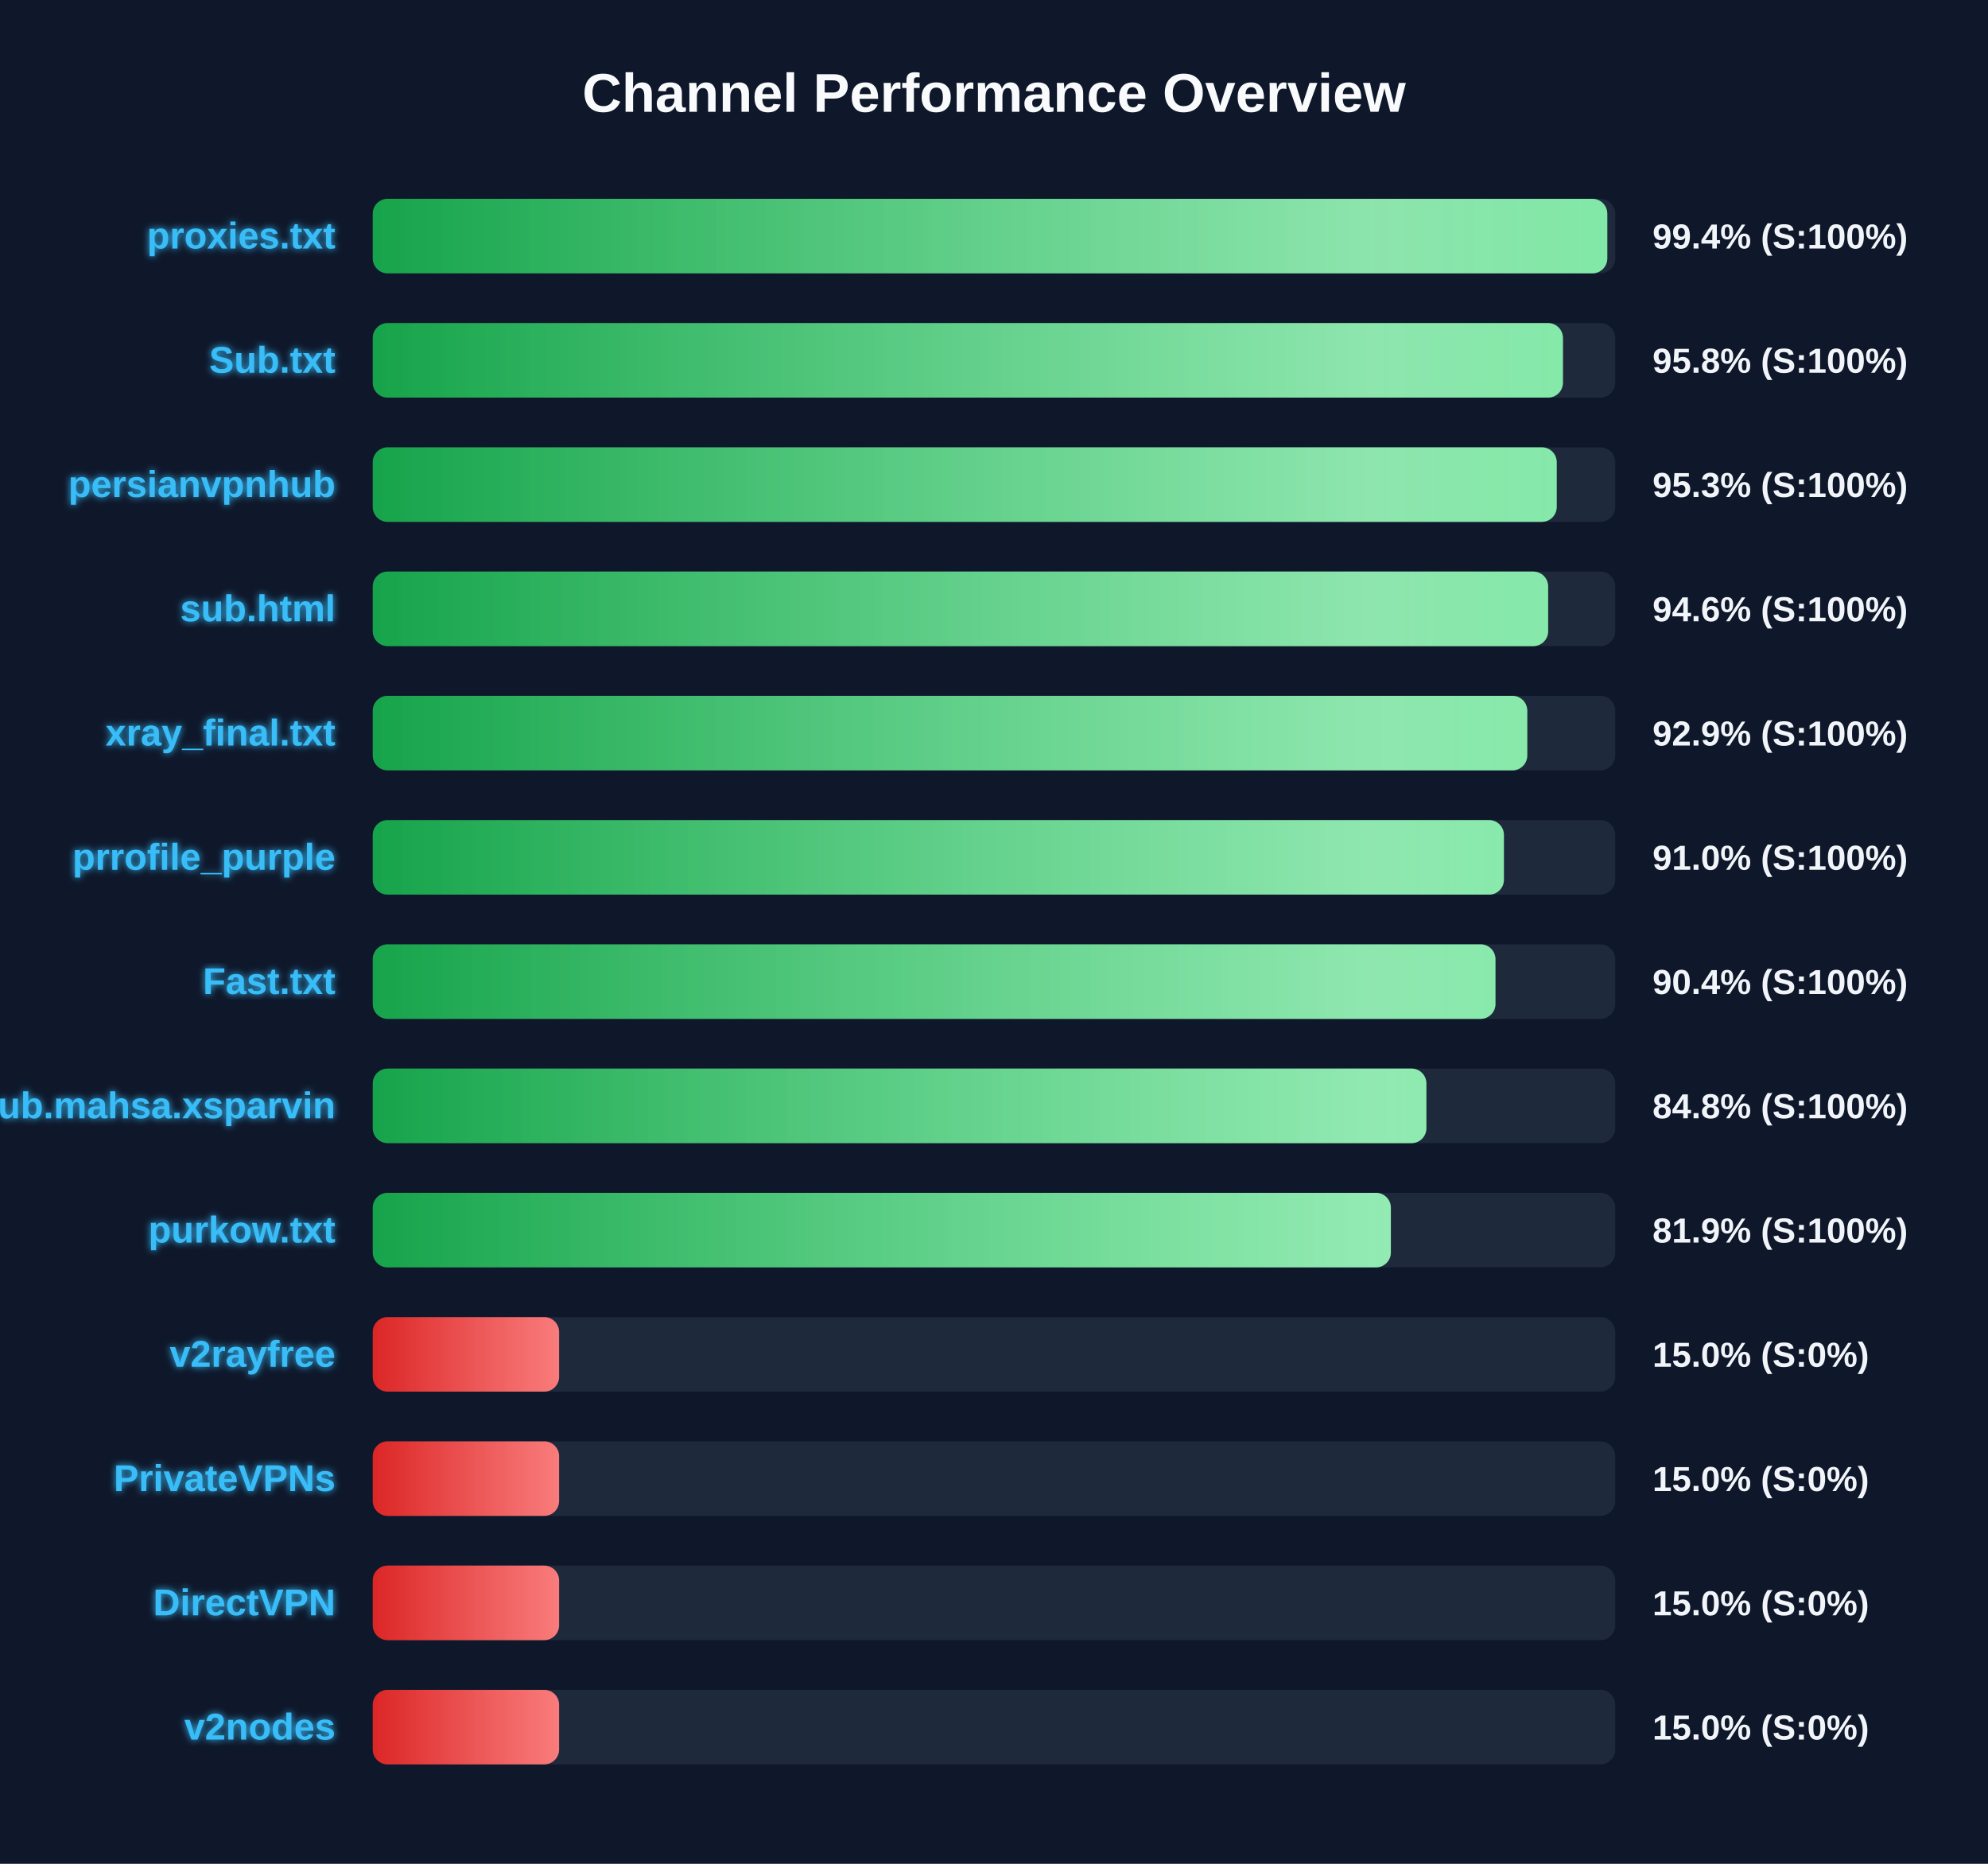
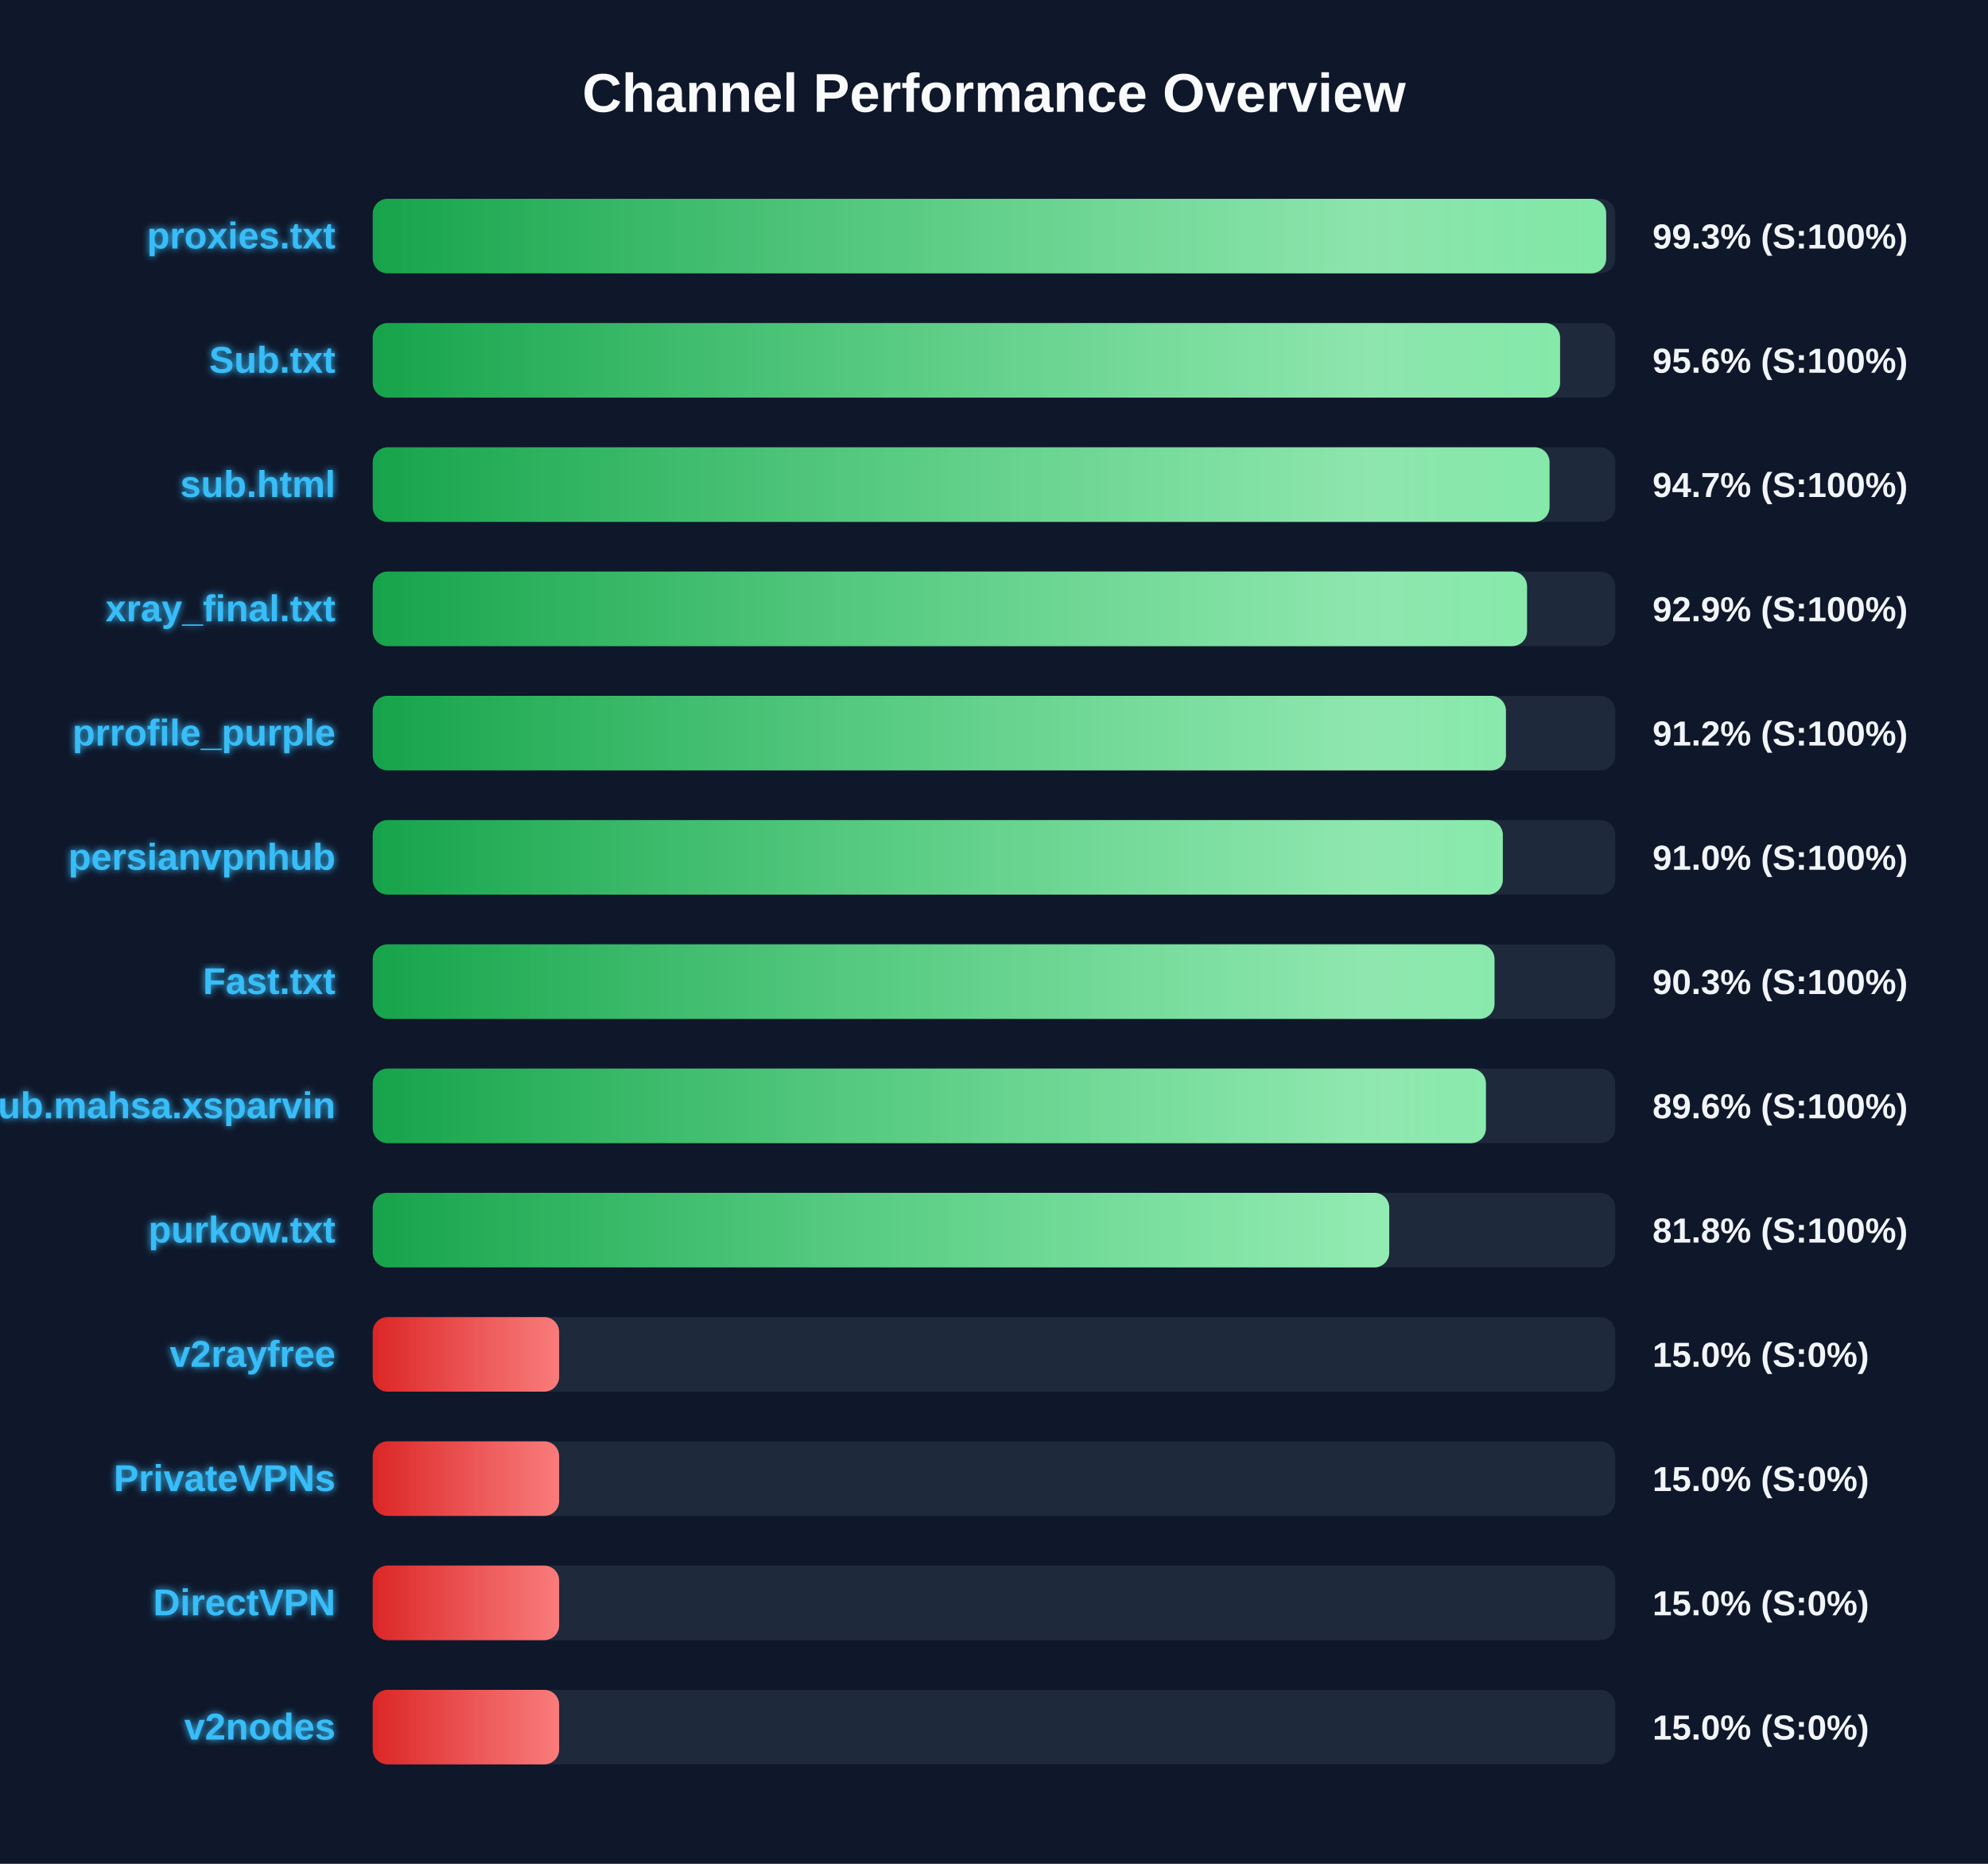
<svg xmlns="http://www.w3.org/2000/svg" width="800" height="750" version="1.1">
  <defs>
    <linearGradient id="grad-green" x1="0%" y1="0%" x2="100%" y2="0%">
      <stop offset="0%" stop-color="#16a34a" />
      <stop offset="100%" stop-color="#4ade80" />
    </linearGradient>
    <linearGradient id="grad-yellow" x1="0%" y1="0%" x2="100%" y2="0%">
      <stop offset="0%" stop-color="#ca8a04" />
      <stop offset="100%" stop-color="#fde047" />
    </linearGradient>
    <linearGradient id="grad-red" x1="0%" y1="0%" x2="100%" y2="0%">
      <stop offset="0%" stop-color="#dc2626" />
      <stop offset="100%" stop-color="#f87171" />
    </linearGradient>
    <linearGradient id="shimmer" x1="0%" y1="0%" x2="100%" y2="0%">
      <stop offset="0%" stop-color="rgba(255,255,255,0)" />
      <stop offset="50%" stop-color="rgba(255,255,255,0.4)" />
      <stop offset="100%" stop-color="rgba(255,255,255,0)" />
    </linearGradient>
    <filter id="glow" x="-20%" y="-20%" width="140%" height="140%">
      <feGaussianBlur stdDeviation="1.5" result="blur" />
      <feComposite in="SourceGraphic" in2="blur" operator="over" />
    </filter>
  </defs>
  <style>
        .bg-rect { fill: #0f172a; }
        .title { font: bold 22px 'Segoe UI', Arial, sans-serif; fill: #f8fafc; }
        .row { font: bold 15px 'Segoe UI', Arial, sans-serif; fill: #38bdf8; filter: url(#glow); }
        .score { font: bold 14px 'Segoe UI', Arial, sans-serif; fill: #f1f5f9; }
        @keyframes shimmer-anim {
            0% { transform: translateX(-100%); }
            100% { transform: translateX(200%); }
        }
        .shimmer-rect {
            animation: shimmer-anim 2.5s infinite linear;
        }
    </style>
  <rect width="100%" height="100%" class="bg-rect" />
  <text x="400" y="45" text-anchor="middle" class="title">Channel Performance Overview</text>
  <rect x="150" y="80" width="500" height="30" fill="#1e293b" rx="6" />
  <clipPath id="clip-0">
-     <rect x="150" y="80" width="496.8" height="30" rx="6" />
+     <rect x="150" y="80" width="496.35" height="30" rx="6" />
  </clipPath>
-   <rect x="150" y="80" width="496.8" height="30" fill="url(#grad-green)" rx="6" />
+   <rect x="150" y="80" width="496.35" height="30" fill="url(#grad-green)" rx="6" />
  <g clip-path="url(#clip-0)">
    <rect x="150" y="80" width="100%" height="30" fill="url(#shimmer)" class="shimmer-rect" />
  </g>
  <text x="135" y="100" text-anchor="end" class="row">proxies.txt</text>
-   <text x="665" y="100" text-anchor="start" class="score">99.4% (S:100%)</text>
+   <text x="665" y="100" text-anchor="start" class="score">99.3% (S:100%)</text>
  <rect x="150" y="130" width="500" height="30" fill="#1e293b" rx="6" />
  <clipPath id="clip-1">
-     <rect x="150" y="130" width="478.95" height="30" rx="6" />
+     <rect x="150" y="130" width="477.8" height="30" rx="6" />
  </clipPath>
-   <rect x="150" y="130" width="478.95" height="30" fill="url(#grad-green)" rx="6" />
+   <rect x="150" y="130" width="477.8" height="30" fill="url(#grad-green)" rx="6" />
  <g clip-path="url(#clip-1)">
    <rect x="150" y="130" width="100%" height="30" fill="url(#shimmer)" class="shimmer-rect" />
  </g>
  <text x="135" y="150" text-anchor="end" class="row">Sub.txt</text>
-   <text x="665" y="150" text-anchor="start" class="score">95.8% (S:100%)</text>
+   <text x="665" y="150" text-anchor="start" class="score">95.6% (S:100%)</text>
  <rect x="150" y="180" width="500" height="30" fill="#1e293b" rx="6" />
  <clipPath id="clip-2">
-     <rect x="150" y="180" width="476.45" height="30" rx="6" />
+     <rect x="150" y="180" width="473.55" height="30" rx="6" />
  </clipPath>
-   <rect x="150" y="180" width="476.45" height="30" fill="url(#grad-green)" rx="6" />
+   <rect x="150" y="180" width="473.55" height="30" fill="url(#grad-green)" rx="6" />
  <g clip-path="url(#clip-2)">
    <rect x="150" y="180" width="100%" height="30" fill="url(#shimmer)" class="shimmer-rect" />
  </g>
-   <text x="135" y="200" text-anchor="end" class="row">persianvpnhub</text>
-   <text x="665" y="200" text-anchor="start" class="score">95.3% (S:100%)</text>
+   <text x="135" y="200" text-anchor="end" class="row">sub.html</text>
+   <text x="665" y="200" text-anchor="start" class="score">94.7% (S:100%)</text>
  <rect x="150" y="230" width="500" height="30" fill="#1e293b" rx="6" />
  <clipPath id="clip-3">
-     <rect x="150" y="230" width="473.0" height="30" rx="6" />
+     <rect x="150" y="230" width="464.5" height="30" rx="6" />
  </clipPath>
-   <rect x="150" y="230" width="473.0" height="30" fill="url(#grad-green)" rx="6" />
+   <rect x="150" y="230" width="464.5" height="30" fill="url(#grad-green)" rx="6" />
  <g clip-path="url(#clip-3)">
    <rect x="150" y="230" width="100%" height="30" fill="url(#shimmer)" class="shimmer-rect" />
  </g>
-   <text x="135" y="250" text-anchor="end" class="row">sub.html</text>
-   <text x="665" y="250" text-anchor="start" class="score">94.6% (S:100%)</text>
+   <text x="135" y="250" text-anchor="end" class="row">xray_final.txt</text>
+   <text x="665" y="250" text-anchor="start" class="score">92.9% (S:100%)</text>
  <rect x="150" y="280" width="500" height="30" fill="#1e293b" rx="6" />
  <clipPath id="clip-4">
-     <rect x="150" y="280" width="464.6" height="30" rx="6" />
+     <rect x="150" y="280" width="456.0" height="30" rx="6" />
  </clipPath>
-   <rect x="150" y="280" width="464.6" height="30" fill="url(#grad-green)" rx="6" />
+   <rect x="150" y="280" width="456.0" height="30" fill="url(#grad-green)" rx="6" />
  <g clip-path="url(#clip-4)">
    <rect x="150" y="280" width="100%" height="30" fill="url(#shimmer)" class="shimmer-rect" />
  </g>
-   <text x="135" y="300" text-anchor="end" class="row">xray_final.txt</text>
-   <text x="665" y="300" text-anchor="start" class="score">92.9% (S:100%)</text>
+   <text x="135" y="300" text-anchor="end" class="row">prrofile_purple</text>
+   <text x="665" y="300" text-anchor="start" class="score">91.2% (S:100%)</text>
  <rect x="150" y="330" width="500" height="30" fill="#1e293b" rx="6" />
  <clipPath id="clip-5">
-     <rect x="150" y="330" width="455.2" height="30" rx="6" />
+     <rect x="150" y="330" width="454.75" height="30" rx="6" />
  </clipPath>
-   <rect x="150" y="330" width="455.2" height="30" fill="url(#grad-green)" rx="6" />
+   <rect x="150" y="330" width="454.75" height="30" fill="url(#grad-green)" rx="6" />
  <g clip-path="url(#clip-5)">
    <rect x="150" y="330" width="100%" height="30" fill="url(#shimmer)" class="shimmer-rect" />
  </g>
-   <text x="135" y="350" text-anchor="end" class="row">prrofile_purple</text>
+   <text x="135" y="350" text-anchor="end" class="row">persianvpnhub</text>
  <text x="665" y="350" text-anchor="start" class="score">91.0% (S:100%)</text>
  <rect x="150" y="380" width="500" height="30" fill="#1e293b" rx="6" />
  <clipPath id="clip-6">
-     <rect x="150" y="380" width="451.8" height="30" rx="6" />
+     <rect x="150" y="380" width="451.4" height="30" rx="6" />
  </clipPath>
-   <rect x="150" y="380" width="451.8" height="30" fill="url(#grad-green)" rx="6" />
+   <rect x="150" y="380" width="451.4" height="30" fill="url(#grad-green)" rx="6" />
  <g clip-path="url(#clip-6)">
    <rect x="150" y="380" width="100%" height="30" fill="url(#shimmer)" class="shimmer-rect" />
  </g>
  <text x="135" y="400" text-anchor="end" class="row">Fast.txt</text>
-   <text x="665" y="400" text-anchor="start" class="score">90.4% (S:100%)</text>
+   <text x="665" y="400" text-anchor="start" class="score">90.3% (S:100%)</text>
  <rect x="150" y="430" width="500" height="30" fill="#1e293b" rx="6" />
  <clipPath id="clip-7">
-     <rect x="150" y="430" width="424.0" height="30" rx="6" />
+     <rect x="150" y="430" width="447.95" height="30" rx="6" />
  </clipPath>
-   <rect x="150" y="430" width="424.0" height="30" fill="url(#grad-green)" rx="6" />
+   <rect x="150" y="430" width="447.95" height="30" fill="url(#grad-green)" rx="6" />
  <g clip-path="url(#clip-7)">
    <rect x="150" y="430" width="100%" height="30" fill="url(#shimmer)" class="shimmer-rect" />
  </g>
  <text x="135" y="450" text-anchor="end" class="row">Sub.mahsa.xsparvin</text>
-   <text x="665" y="450" text-anchor="start" class="score">84.8% (S:100%)</text>
+   <text x="665" y="450" text-anchor="start" class="score">89.6% (S:100%)</text>
  <rect x="150" y="480" width="500" height="30" fill="#1e293b" rx="6" />
  <clipPath id="clip-8">
-     <rect x="150" y="480" width="409.7" height="30" rx="6" />
+     <rect x="150" y="480" width="409.05" height="30" rx="6" />
  </clipPath>
-   <rect x="150" y="480" width="409.7" height="30" fill="url(#grad-green)" rx="6" />
+   <rect x="150" y="480" width="409.05" height="30" fill="url(#grad-green)" rx="6" />
  <g clip-path="url(#clip-8)">
    <rect x="150" y="480" width="100%" height="30" fill="url(#shimmer)" class="shimmer-rect" />
  </g>
  <text x="135" y="500" text-anchor="end" class="row">purkow.txt</text>
-   <text x="665" y="500" text-anchor="start" class="score">81.9% (S:100%)</text>
+   <text x="665" y="500" text-anchor="start" class="score">81.8% (S:100%)</text>
  <rect x="150" y="530" width="500" height="30" fill="#1e293b" rx="6" />
  <clipPath id="clip-9">
    <rect x="150" y="530" width="75.0" height="30" rx="6" />
  </clipPath>
  <rect x="150" y="530" width="75.0" height="30" fill="url(#grad-red)" rx="6" />
  <g clip-path="url(#clip-9)">
    <rect x="150" y="530" width="100%" height="30" fill="url(#shimmer)" class="shimmer-rect" />
  </g>
  <text x="135" y="550" text-anchor="end" class="row">v2rayfree</text>
  <text x="665" y="550" text-anchor="start" class="score">15.0% (S:0%)</text>
  <rect x="150" y="580" width="500" height="30" fill="#1e293b" rx="6" />
  <clipPath id="clip-10">
    <rect x="150" y="580" width="75.0" height="30" rx="6" />
  </clipPath>
  <rect x="150" y="580" width="75.0" height="30" fill="url(#grad-red)" rx="6" />
  <g clip-path="url(#clip-10)">
    <rect x="150" y="580" width="100%" height="30" fill="url(#shimmer)" class="shimmer-rect" />
  </g>
  <text x="135" y="600" text-anchor="end" class="row">PrivateVPNs</text>
  <text x="665" y="600" text-anchor="start" class="score">15.0% (S:0%)</text>
  <rect x="150" y="630" width="500" height="30" fill="#1e293b" rx="6" />
  <clipPath id="clip-11">
    <rect x="150" y="630" width="75.0" height="30" rx="6" />
  </clipPath>
  <rect x="150" y="630" width="75.0" height="30" fill="url(#grad-red)" rx="6" />
  <g clip-path="url(#clip-11)">
    <rect x="150" y="630" width="100%" height="30" fill="url(#shimmer)" class="shimmer-rect" />
  </g>
  <text x="135" y="650" text-anchor="end" class="row">DirectVPN</text>
  <text x="665" y="650" text-anchor="start" class="score">15.0% (S:0%)</text>
  <rect x="150" y="680" width="500" height="30" fill="#1e293b" rx="6" />
  <clipPath id="clip-12">
    <rect x="150" y="680" width="75.0" height="30" rx="6" />
  </clipPath>
  <rect x="150" y="680" width="75.0" height="30" fill="url(#grad-red)" rx="6" />
  <g clip-path="url(#clip-12)">
    <rect x="150" y="680" width="100%" height="30" fill="url(#shimmer)" class="shimmer-rect" />
  </g>
  <text x="135" y="700" text-anchor="end" class="row">v2nodes</text>
  <text x="665" y="700" text-anchor="start" class="score">15.0% (S:0%)</text>
</svg>
